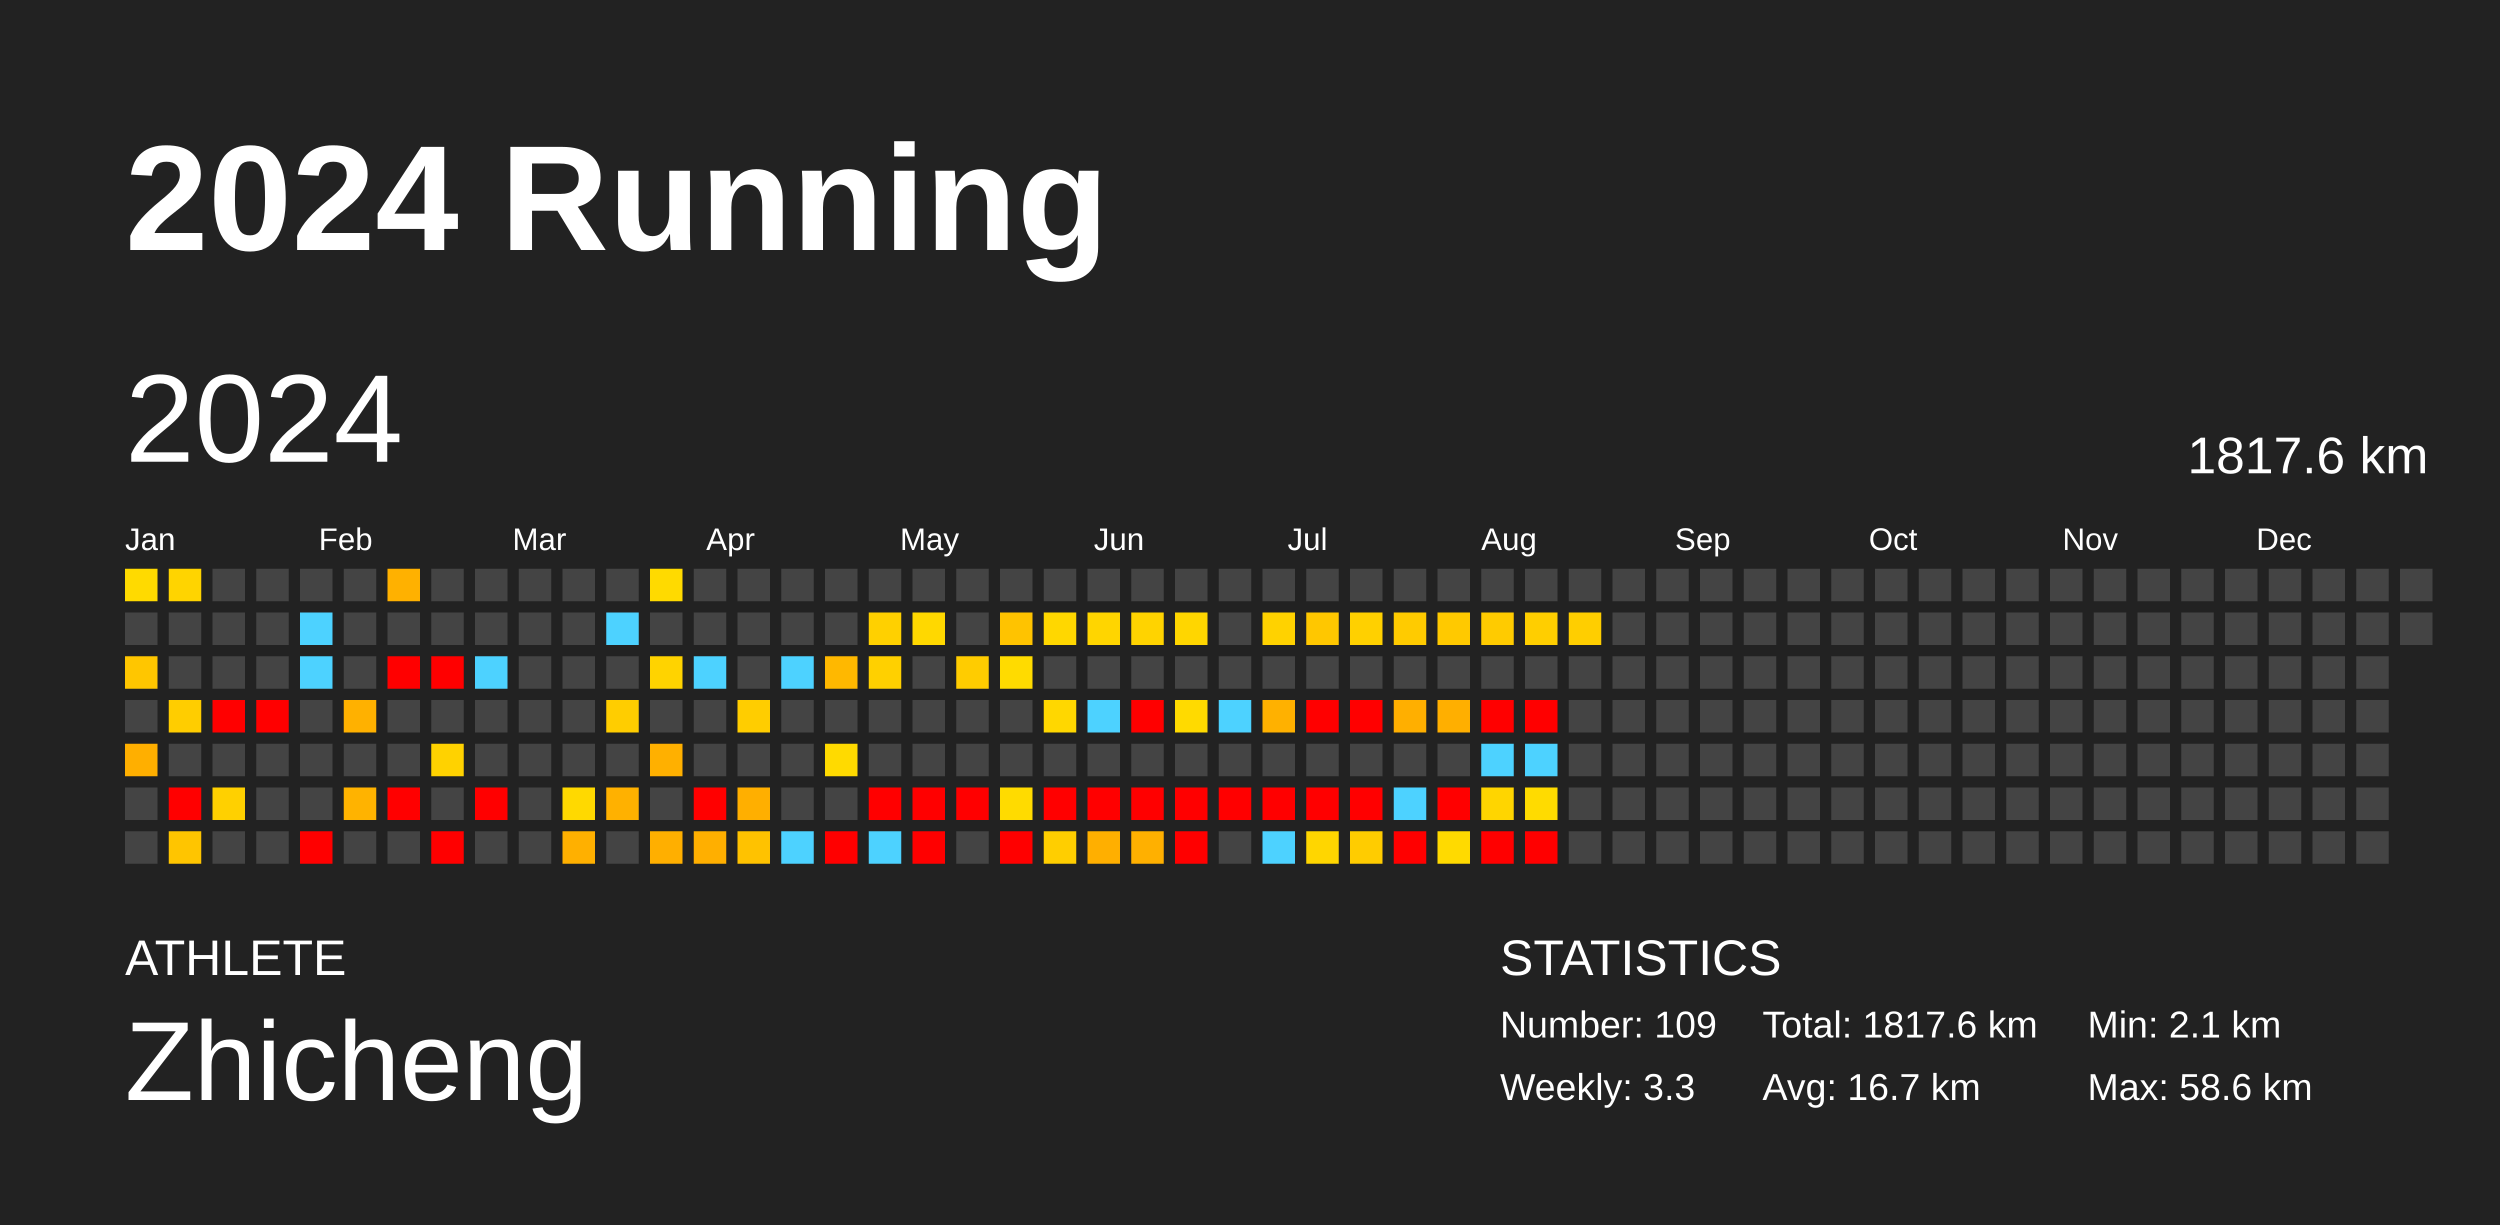
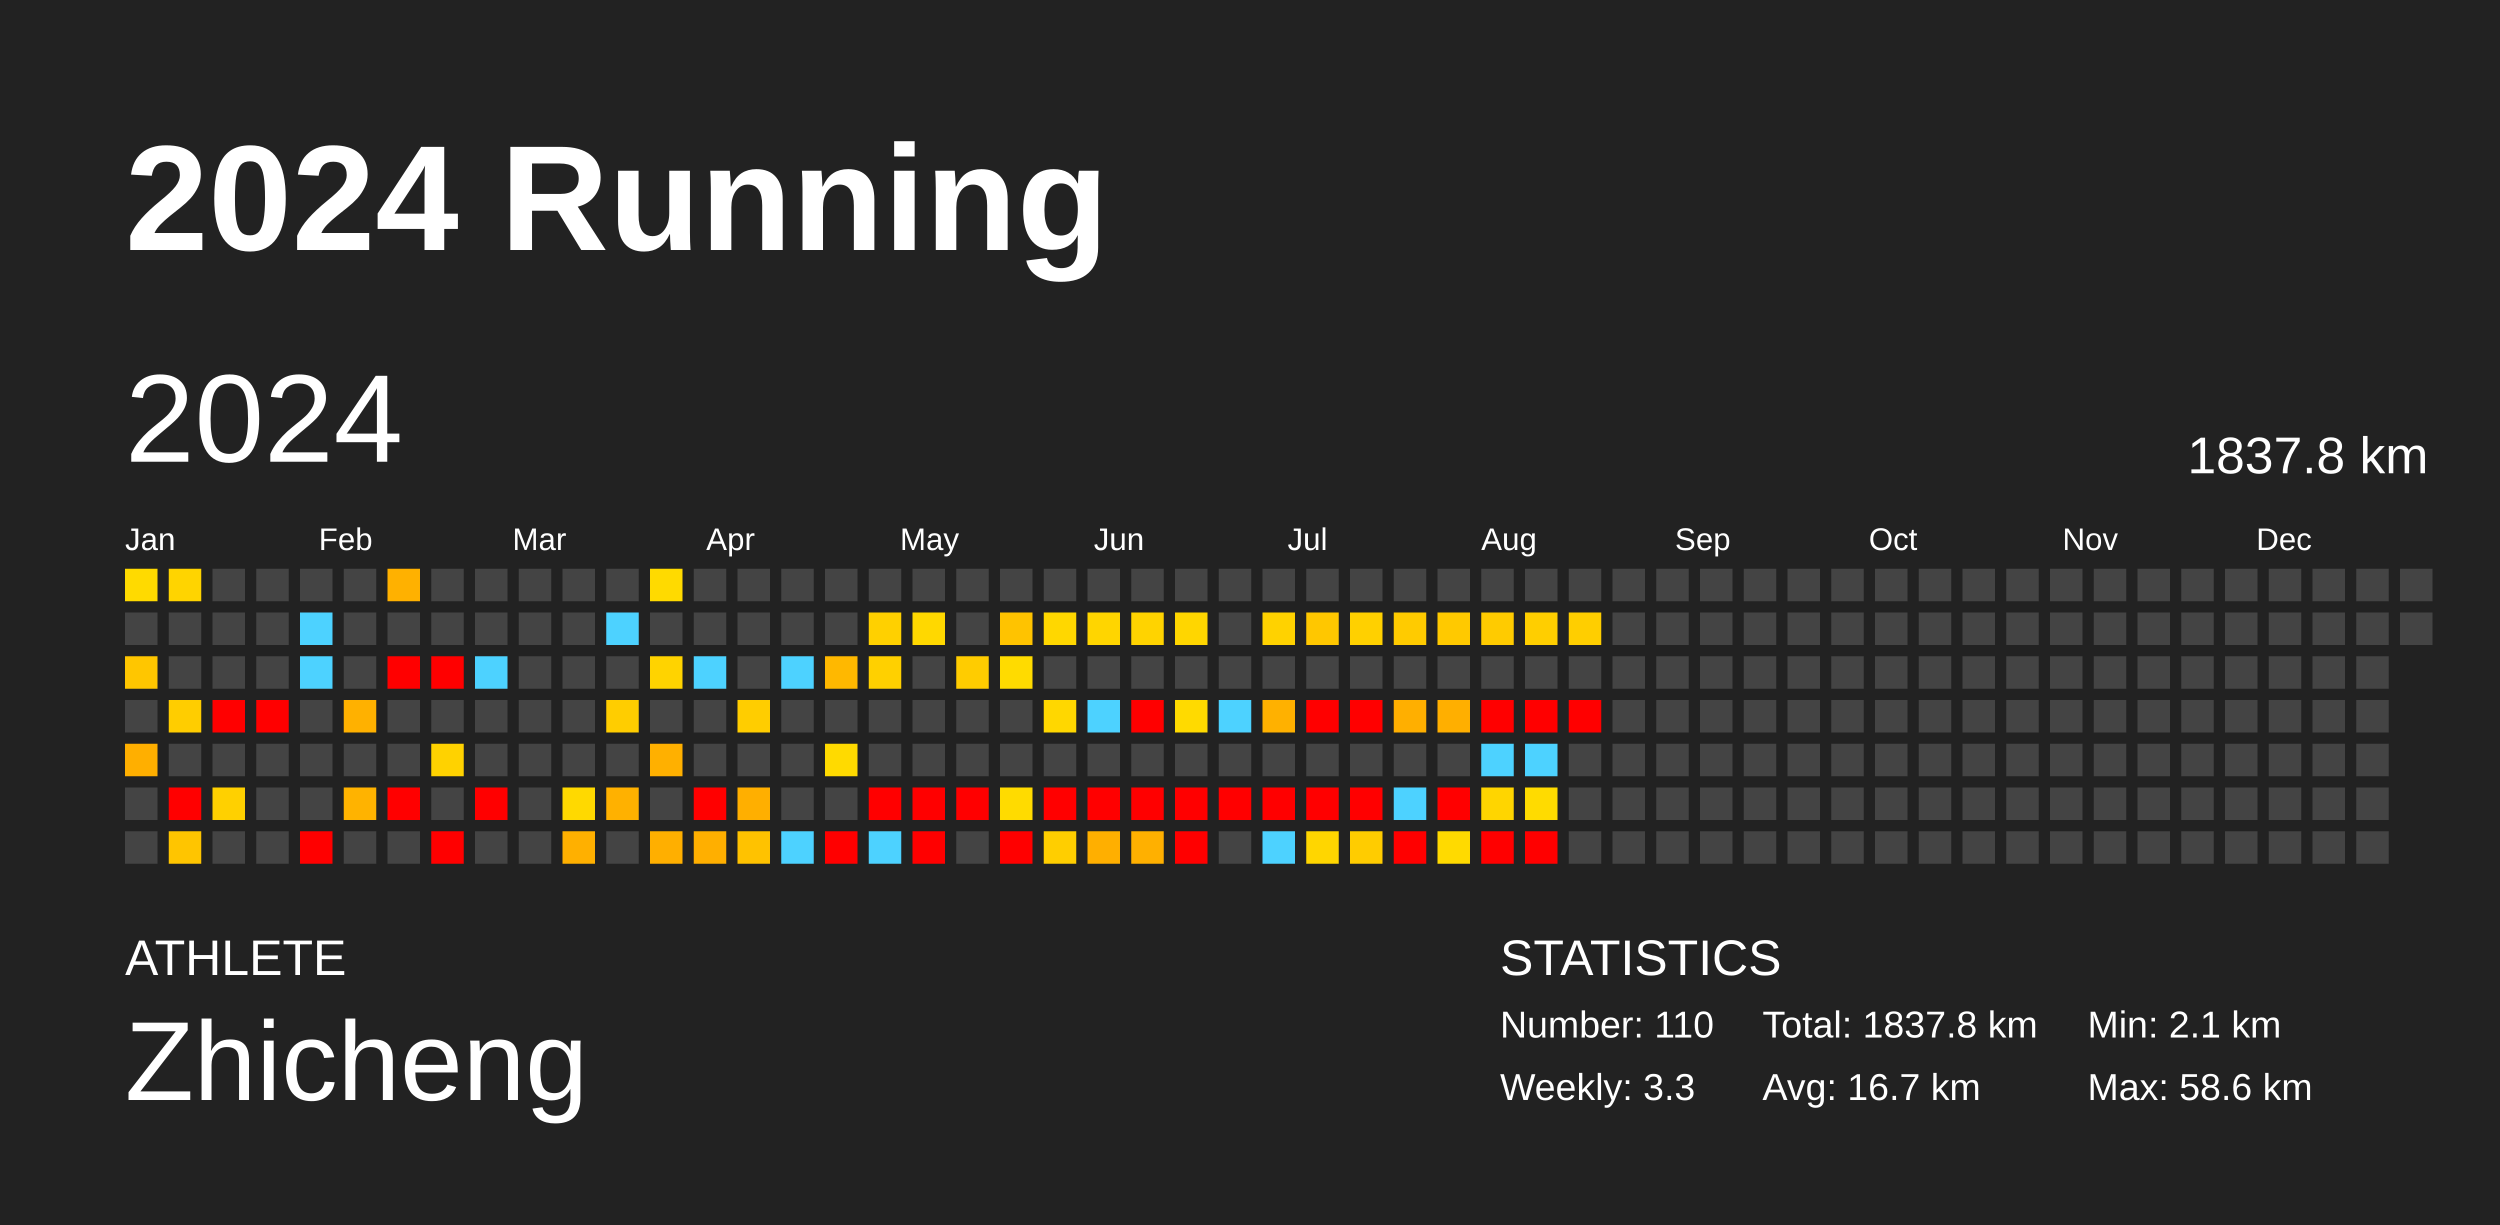
<svg xmlns="http://www.w3.org/2000/svg" baseProfile="full" height="98mm" version="1.1" viewBox="0,0,200,98" width="200mm">
  <defs />
  <rect fill="#222222" height="98" width="200" x="0" y="0" />
  <text fill="#FFFFFF" style="font-size:12px; font-family:Arial; font-weight:bold;" x="10" y="20">2024 Running</text>
  <text fill="#FFFFFF" style="font-size:4px; font-family:Arial" x="10" y="78">ATHLETE</text>
  <text fill="#FFFFFF" style="font-size:9px; font-family:Arial" x="10" y="88">Zhicheng</text>
  <text fill="#FFFFFF" style="font-size:4px; font-family:Arial" x="120" y="78">STATISTICS</text>
-   <text fill="#FFFFFF" style="font-size:3px; font-family:Arial" x="120" y="83">Number: 109</text>
+   <text fill="#FFFFFF" style="font-size:3px; font-family:Arial" x="120" y="83">Number: 110</text>
  <text fill="#FFFFFF" style="font-size:3px; font-family:Arial" x="120" y="88">Weekly: 3.3</text>
-   <text fill="#FFFFFF" style="font-size:3px; font-family:Arial" x="141" y="83">Total: 1817.6 km</text>
+   <text fill="#FFFFFF" style="font-size:3px; font-family:Arial" x="141" y="83">Total: 1837.8 km</text>
  <text fill="#FFFFFF" style="font-size:3px; font-family:Arial" x="141" y="88">Avg: 16.7 km</text>
  <text fill="#FFFFFF" style="font-size:3px; font-family:Arial" x="167" y="83">Min: 2.1 km</text>
  <text fill="#FFFFFF" style="font-size:3px; font-family:Arial" x="167" y="88">Max: 58.6 km</text>
  <text dominant-baseline="hanging" fill="#FFFFFF" style="font-size:10.0px; font-family:Arial;" x="10" y="30">2024</text>
-   <text dominant-baseline="hanging" fill="#FFFFFF" style="font-size:4.125px; font-family:Arial;" x="175" y="35">1817.6 km</text>
+   <text dominant-baseline="hanging" fill="#FFFFFF" style="font-size:4.125px; font-family:Arial;" x="175" y="35">1837.8 km</text>
  <text fill="#FFFFFF" style="font-size:2.5px; font-family:Arial" x="10.0" y="44">Jan</text>
  <text fill="#FFFFFF" style="font-size:2.5px; font-family:Arial" x="25.5" y="44">Feb</text>
  <text fill="#FFFFFF" style="font-size:2.5px; font-family:Arial" x="41.0" y="44">Mar</text>
  <text fill="#FFFFFF" style="font-size:2.5px; font-family:Arial" x="56.5" y="44">Apr</text>
  <text fill="#FFFFFF" style="font-size:2.5px; font-family:Arial" x="72.0" y="44">May</text>
  <text fill="#FFFFFF" style="font-size:2.5px; font-family:Arial" x="87.5" y="44">Jun</text>
  <text fill="#FFFFFF" style="font-size:2.5px; font-family:Arial" x="103.0" y="44">Jul</text>
  <text fill="#FFFFFF" style="font-size:2.5px; font-family:Arial" x="118.5" y="44">Aug</text>
  <text fill="#FFFFFF" style="font-size:2.5px; font-family:Arial" x="134.0" y="44">Sep</text>
  <text fill="#FFFFFF" style="font-size:2.5px; font-family:Arial" x="149.5" y="44">Oct</text>
  <text fill="#FFFFFF" style="font-size:2.5px; font-family:Arial" x="165.0" y="44">Nov</text>
  <text fill="#FFFFFF" style="font-size:2.5px; font-family:Arial" x="180.5" y="44">Dec</text>
  <rect fill="#ffda00" height="2.6" width="2.6" x="10.0" y="45.5" />
  <rect fill="#444444" height="2.6" width="2.6" x="10.0" y="49.0" />
  <rect fill="#ffc600" height="2.6" width="2.6" x="10.0" y="52.5" />
  <rect fill="#444444" height="2.6" width="2.6" x="10.0" y="56.0" />
  <rect fill="#ffaf00" height="2.6" width="2.6" x="10.0" y="59.5" />
  <rect fill="#444444" height="2.6" width="2.6" x="10.0" y="63.0" />
  <rect fill="#444444" height="2.6" width="2.6" x="10.0" y="66.5" />
  <rect fill="#ffd400" height="2.6" width="2.6" x="13.5" y="45.5" />
  <rect fill="#444444" height="2.6" width="2.6" x="13.5" y="49.0" />
  <rect fill="#444444" height="2.6" width="2.6" x="13.5" y="52.5" />
  <rect fill="#ffcd00" height="2.6" width="2.6" x="13.5" y="56.0" />
  <rect fill="#444444" height="2.6" width="2.6" x="13.5" y="59.5" />
  <rect fill="red" height="2.6" width="2.6" x="13.5" y="63.0" />
  <rect fill="#ffc500" height="2.6" width="2.6" x="13.5" y="66.5" />
  <rect fill="#444444" height="2.6" width="2.6" x="17.0" y="45.5" />
  <rect fill="#444444" height="2.6" width="2.6" x="17.0" y="49.0" />
  <rect fill="#444444" height="2.6" width="2.6" x="17.0" y="52.5" />
  <rect fill="red" height="2.6" width="2.6" x="17.0" y="56.0" />
  <rect fill="#444444" height="2.6" width="2.6" x="17.0" y="59.5" />
  <rect fill="#ffd000" height="2.6" width="2.6" x="17.0" y="63.0" />
  <rect fill="#444444" height="2.6" width="2.6" x="17.0" y="66.5" />
  <rect fill="#444444" height="2.6" width="2.6" x="20.5" y="45.5" />
  <rect fill="#444444" height="2.6" width="2.6" x="20.5" y="49.0" />
  <rect fill="#444444" height="2.6" width="2.6" x="20.5" y="52.5" />
  <rect fill="red" height="2.6" width="2.6" x="20.5" y="56.0" />
  <rect fill="#444444" height="2.6" width="2.6" x="20.5" y="59.5" />
  <rect fill="#444444" height="2.6" width="2.6" x="20.5" y="63.0" />
  <rect fill="#444444" height="2.6" width="2.6" x="20.5" y="66.5" />
  <rect fill="#444444" height="2.6" width="2.6" x="24.0" y="45.5" />
  <rect fill="#4dd2ff" height="2.6" width="2.6" x="24.0" y="49.0" />
  <rect fill="#4dd2ff" height="2.6" width="2.6" x="24.0" y="52.5" />
  <rect fill="#444444" height="2.6" width="2.6" x="24.0" y="56.0" />
  <rect fill="#444444" height="2.6" width="2.6" x="24.0" y="59.5" />
  <rect fill="#444444" height="2.6" width="2.6" x="24.0" y="63.0" />
  <rect fill="red" height="2.6" width="2.6" x="24.0" y="66.5" />
  <rect fill="#444444" height="2.6" width="2.6" x="27.5" y="45.5" />
  <rect fill="#444444" height="2.6" width="2.6" x="27.5" y="49.0" />
  <rect fill="#444444" height="2.6" width="2.6" x="27.5" y="52.5" />
  <rect fill="#ffb100" height="2.6" width="2.6" x="27.5" y="56.0" />
  <rect fill="#444444" height="2.6" width="2.6" x="27.5" y="59.5" />
  <rect fill="#ffb300" height="2.6" width="2.6" x="27.5" y="63.0" />
  <rect fill="#444444" height="2.6" width="2.6" x="27.5" y="66.5" />
  <rect fill="#ffb100" height="2.6" width="2.6" x="31.0" y="45.5" />
  <rect fill="#444444" height="2.6" width="2.6" x="31.0" y="49.0" />
  <rect fill="red" height="2.6" width="2.6" x="31.0" y="52.5" />
  <rect fill="#444444" height="2.6" width="2.6" x="31.0" y="56.0" />
  <rect fill="#444444" height="2.6" width="2.6" x="31.0" y="59.5" />
  <rect fill="red" height="2.6" width="2.6" x="31.0" y="63.0" />
  <rect fill="#444444" height="2.6" width="2.6" x="31.0" y="66.5" />
  <rect fill="#444444" height="2.6" width="2.6" x="34.5" y="45.5" />
  <rect fill="#444444" height="2.6" width="2.6" x="34.5" y="49.0" />
  <rect fill="red" height="2.6" width="2.6" x="34.5" y="52.5" />
  <rect fill="#444444" height="2.6" width="2.6" x="34.5" y="56.0" />
  <rect fill="#ffd200" height="2.6" width="2.6" x="34.5" y="59.5" />
  <rect fill="#444444" height="2.6" width="2.6" x="34.5" y="63.0" />
  <rect fill="red" height="2.6" width="2.6" x="34.5" y="66.5" />
  <rect fill="#444444" height="2.6" width="2.6" x="38.0" y="45.5" />
  <rect fill="#444444" height="2.6" width="2.6" x="38.0" y="49.0" />
  <rect fill="#4dd2ff" height="2.6" width="2.6" x="38.0" y="52.5" />
  <rect fill="#444444" height="2.6" width="2.6" x="38.0" y="56.0" />
  <rect fill="#444444" height="2.6" width="2.6" x="38.0" y="59.5" />
  <rect fill="red" height="2.6" width="2.6" x="38.0" y="63.0" />
  <rect fill="#444444" height="2.6" width="2.6" x="38.0" y="66.5" />
  <rect fill="#444444" height="2.6" width="2.6" x="41.5" y="45.5" />
  <rect fill="#444444" height="2.6" width="2.6" x="41.5" y="49.0" />
  <rect fill="#444444" height="2.6" width="2.6" x="41.5" y="52.5" />
  <rect fill="#444444" height="2.6" width="2.6" x="41.5" y="56.0" />
  <rect fill="#444444" height="2.6" width="2.6" x="41.5" y="59.5" />
  <rect fill="#444444" height="2.6" width="2.6" x="41.5" y="63.0" />
  <rect fill="#444444" height="2.6" width="2.6" x="41.5" y="66.5" />
  <rect fill="#444444" height="2.6" width="2.6" x="45.0" y="45.5" />
  <rect fill="#444444" height="2.6" width="2.6" x="45.0" y="49.0" />
  <rect fill="#444444" height="2.6" width="2.6" x="45.0" y="52.5" />
  <rect fill="#444444" height="2.6" width="2.6" x="45.0" y="56.0" />
  <rect fill="#444444" height="2.6" width="2.6" x="45.0" y="59.5" />
  <rect fill="#ffd900" height="2.6" width="2.6" x="45.0" y="63.0" />
  <rect fill="#ffb000" height="2.6" width="2.6" x="45.0" y="66.5" />
  <rect fill="#444444" height="2.6" width="2.6" x="48.5" y="45.5" />
  <rect fill="#4dd2ff" height="2.6" width="2.6" x="48.5" y="49.0" />
  <rect fill="#444444" height="2.6" width="2.6" x="48.5" y="52.5" />
  <rect fill="#ffcd00" height="2.6" width="2.6" x="48.5" y="56.0" />
  <rect fill="#444444" height="2.6" width="2.6" x="48.5" y="59.5" />
  <rect fill="#ffb100" height="2.6" width="2.6" x="48.5" y="63.0" />
  <rect fill="#444444" height="2.6" width="2.6" x="48.5" y="66.5" />
  <rect fill="#ffda00" height="2.6" width="2.6" x="52.0" y="45.5" />
  <rect fill="#444444" height="2.6" width="2.6" x="52.0" y="49.0" />
  <rect fill="#ffd300" height="2.6" width="2.6" x="52.0" y="52.5" />
  <rect fill="#444444" height="2.6" width="2.6" x="52.0" y="56.0" />
  <rect fill="#ffb000" height="2.6" width="2.6" x="52.0" y="59.5" />
  <rect fill="#444444" height="2.6" width="2.6" x="52.0" y="63.0" />
  <rect fill="#ffaf00" height="2.6" width="2.6" x="52.0" y="66.5" />
  <rect fill="#444444" height="2.6" width="2.6" x="55.5" y="45.5" />
  <rect fill="#444444" height="2.6" width="2.6" x="55.5" y="49.0" />
  <rect fill="#4dd2ff" height="2.6" width="2.6" x="55.5" y="52.5" />
  <rect fill="#444444" height="2.6" width="2.6" x="55.5" y="56.0" />
  <rect fill="#444444" height="2.6" width="2.6" x="55.5" y="59.5" />
  <rect fill="red" height="2.6" width="2.6" x="55.5" y="63.0" />
  <rect fill="#ffaf00" height="2.6" width="2.6" x="55.5" y="66.5" />
  <rect fill="#444444" height="2.6" width="2.6" x="59.0" y="45.5" />
  <rect fill="#444444" height="2.6" width="2.6" x="59.0" y="49.0" />
  <rect fill="#444444" height="2.6" width="2.6" x="59.0" y="52.5" />
  <rect fill="#ffcd00" height="2.6" width="2.6" x="59.0" y="56.0" />
  <rect fill="#444444" height="2.6" width="2.6" x="59.0" y="59.5" />
  <rect fill="#ffaf00" height="2.6" width="2.6" x="59.0" y="63.0" />
  <rect fill="#ffc200" height="2.6" width="2.6" x="59.0" y="66.5" />
  <rect fill="#444444" height="2.6" width="2.6" x="62.5" y="45.5" />
  <rect fill="#444444" height="2.6" width="2.6" x="62.5" y="49.0" />
  <rect fill="#4dd2ff" height="2.6" width="2.6" x="62.5" y="52.5" />
  <rect fill="#444444" height="2.6" width="2.6" x="62.5" y="56.0" />
  <rect fill="#444444" height="2.6" width="2.6" x="62.5" y="59.5" />
  <rect fill="#444444" height="2.6" width="2.6" x="62.5" y="63.0" />
  <rect fill="#4dd2ff" height="2.6" width="2.6" x="62.5" y="66.5" />
  <rect fill="#444444" height="2.6" width="2.6" x="66.0" y="45.5" />
  <rect fill="#444444" height="2.6" width="2.6" x="66.0" y="49.0" />
  <rect fill="#ffb800" height="2.6" width="2.6" x="66.0" y="52.5" />
  <rect fill="#444444" height="2.6" width="2.6" x="66.0" y="56.0" />
  <rect fill="#ffda00" height="2.6" width="2.6" x="66.0" y="59.5" />
  <rect fill="#444444" height="2.6" width="2.6" x="66.0" y="63.0" />
  <rect fill="red" height="2.6" width="2.6" x="66.0" y="66.5" />
  <rect fill="#444444" height="2.6" width="2.6" x="69.5" y="45.5" />
  <rect fill="#ffd000" height="2.6" width="2.6" x="69.5" y="49.0" />
  <rect fill="#ffd000" height="2.6" width="2.6" x="69.5" y="52.5" />
  <rect fill="#444444" height="2.6" width="2.6" x="69.5" y="56.0" />
  <rect fill="#444444" height="2.6" width="2.6" x="69.5" y="59.5" />
  <rect fill="red" height="2.6" width="2.6" x="69.5" y="63.0" />
  <rect fill="#4dd2ff" height="2.6" width="2.6" x="69.5" y="66.5" />
  <rect fill="#444444" height="2.6" width="2.6" x="73.0" y="45.5" />
  <rect fill="#ffd800" height="2.6" width="2.6" x="73.0" y="49.0" />
  <rect fill="#444444" height="2.6" width="2.6" x="73.0" y="52.5" />
  <rect fill="#444444" height="2.6" width="2.6" x="73.0" y="56.0" />
  <rect fill="#444444" height="2.6" width="2.6" x="73.0" y="59.5" />
  <rect fill="red" height="2.6" width="2.6" x="73.0" y="63.0" />
  <rect fill="red" height="2.6" width="2.6" x="73.0" y="66.5" />
  <rect fill="#444444" height="2.6" width="2.6" x="76.5" y="45.5" />
  <rect fill="#444444" height="2.6" width="2.6" x="76.5" y="49.0" />
  <rect fill="#ffcc00" height="2.6" width="2.6" x="76.5" y="52.5" />
  <rect fill="#444444" height="2.6" width="2.6" x="76.5" y="56.0" />
  <rect fill="#444444" height="2.6" width="2.6" x="76.5" y="59.5" />
  <rect fill="red" height="2.6" width="2.6" x="76.5" y="63.0" />
  <rect fill="#444444" height="2.6" width="2.6" x="76.5" y="66.5" />
  <rect fill="#444444" height="2.6" width="2.6" x="80.0" y="45.5" />
  <rect fill="#ffc300" height="2.6" width="2.6" x="80.0" y="49.0" />
  <rect fill="#ffdb00" height="2.6" width="2.6" x="80.0" y="52.5" />
  <rect fill="#444444" height="2.6" width="2.6" x="80.0" y="56.0" />
  <rect fill="#444444" height="2.6" width="2.6" x="80.0" y="59.5" />
  <rect fill="#ffdb00" height="2.6" width="2.6" x="80.0" y="63.0" />
  <rect fill="red" height="2.6" width="2.6" x="80.0" y="66.5" />
  <rect fill="#444444" height="2.6" width="2.6" x="83.5" y="45.5" />
  <rect fill="#ffd700" height="2.6" width="2.6" x="83.5" y="49.0" />
  <rect fill="#444444" height="2.6" width="2.6" x="83.5" y="52.5" />
  <rect fill="#ffd700" height="2.6" width="2.6" x="83.5" y="56.0" />
  <rect fill="#444444" height="2.6" width="2.6" x="83.5" y="59.5" />
  <rect fill="red" height="2.6" width="2.6" x="83.5" y="63.0" />
  <rect fill="#ffce00" height="2.6" width="2.6" x="83.5" y="66.5" />
  <rect fill="#444444" height="2.6" width="2.6" x="87.0" y="45.5" />
  <rect fill="#ffd500" height="2.6" width="2.6" x="87.0" y="49.0" />
  <rect fill="#444444" height="2.6" width="2.6" x="87.0" y="52.5" />
  <rect fill="#4dd2ff" height="2.6" width="2.6" x="87.0" y="56.0" />
  <rect fill="#444444" height="2.6" width="2.6" x="87.0" y="59.5" />
  <rect fill="red" height="2.6" width="2.6" x="87.0" y="63.0" />
  <rect fill="#ffaf00" height="2.6" width="2.6" x="87.0" y="66.5" />
  <rect fill="#444444" height="2.6" width="2.6" x="90.5" y="45.5" />
  <rect fill="#ffd300" height="2.6" width="2.6" x="90.5" y="49.0" />
  <rect fill="#444444" height="2.6" width="2.6" x="90.5" y="52.5" />
  <rect fill="red" height="2.6" width="2.6" x="90.5" y="56.0" />
  <rect fill="#444444" height="2.6" width="2.6" x="90.5" y="59.5" />
  <rect fill="red" height="2.6" width="2.6" x="90.5" y="63.0" />
  <rect fill="#ffb000" height="2.6" width="2.6" x="90.5" y="66.5" />
  <rect fill="#444444" height="2.6" width="2.6" x="94.0" y="45.5" />
  <rect fill="#ffd600" height="2.6" width="2.6" x="94.0" y="49.0" />
  <rect fill="#444444" height="2.6" width="2.6" x="94.0" y="52.5" />
  <rect fill="#ffda00" height="2.6" width="2.6" x="94.0" y="56.0" />
  <rect fill="#444444" height="2.6" width="2.6" x="94.0" y="59.5" />
  <rect fill="red" height="2.6" width="2.6" x="94.0" y="63.0" />
  <rect fill="red" height="2.6" width="2.6" x="94.0" y="66.5" />
  <rect fill="#444444" height="2.6" width="2.6" x="97.5" y="45.5" />
  <rect fill="#444444" height="2.6" width="2.6" x="97.5" y="49.0" />
  <rect fill="#444444" height="2.6" width="2.6" x="97.5" y="52.5" />
  <rect fill="#4dd2ff" height="2.6" width="2.6" x="97.5" y="56.0" />
  <rect fill="#444444" height="2.6" width="2.6" x="97.5" y="59.5" />
  <rect fill="red" height="2.6" width="2.6" x="97.5" y="63.0" />
  <rect fill="#444444" height="2.6" width="2.6" x="97.5" y="66.5" />
  <rect fill="#444444" height="2.6" width="2.6" x="101.0" y="45.5" />
  <rect fill="#ffd200" height="2.6" width="2.6" x="101.0" y="49.0" />
  <rect fill="#444444" height="2.6" width="2.6" x="101.0" y="52.5" />
  <rect fill="#ffb100" height="2.6" width="2.6" x="101.0" y="56.0" />
  <rect fill="#444444" height="2.6" width="2.6" x="101.0" y="59.5" />
  <rect fill="red" height="2.6" width="2.6" x="101.0" y="63.0" />
  <rect fill="#4dd2ff" height="2.6" width="2.6" x="101.0" y="66.5" />
  <rect fill="#444444" height="2.6" width="2.6" x="104.5" y="45.5" />
  <rect fill="#ffc700" height="2.6" width="2.6" x="104.5" y="49.0" />
  <rect fill="#444444" height="2.6" width="2.6" x="104.5" y="52.5" />
  <rect fill="red" height="2.6" width="2.6" x="104.5" y="56.0" />
  <rect fill="#444444" height="2.6" width="2.6" x="104.5" y="59.5" />
  <rect fill="red" height="2.6" width="2.6" x="104.5" y="63.0" />
  <rect fill="#ffd600" height="2.6" width="2.6" x="104.5" y="66.5" />
  <rect fill="#444444" height="2.6" width="2.6" x="108.0" y="45.5" />
  <rect fill="#ffd000" height="2.6" width="2.6" x="108.0" y="49.0" />
  <rect fill="#444444" height="2.6" width="2.6" x="108.0" y="52.5" />
  <rect fill="red" height="2.6" width="2.6" x="108.0" y="56.0" />
  <rect fill="#444444" height="2.6" width="2.6" x="108.0" y="59.5" />
  <rect fill="red" height="2.6" width="2.6" x="108.0" y="63.0" />
  <rect fill="#ffcc00" height="2.6" width="2.6" x="108.0" y="66.5" />
  <rect fill="#444444" height="2.6" width="2.6" x="111.5" y="45.5" />
  <rect fill="#ffcb00" height="2.6" width="2.6" x="111.5" y="49.0" />
  <rect fill="#444444" height="2.6" width="2.6" x="111.5" y="52.5" />
  <rect fill="#ffaf00" height="2.6" width="2.6" x="111.5" y="56.0" />
  <rect fill="#444444" height="2.6" width="2.6" x="111.5" y="59.5" />
  <rect fill="#4dd2ff" height="2.6" width="2.6" x="111.5" y="63.0" />
  <rect fill="red" height="2.6" width="2.6" x="111.5" y="66.5" />
  <rect fill="#444444" height="2.6" width="2.6" x="115.0" y="45.5" />
  <rect fill="#ffc900" height="2.6" width="2.6" x="115.0" y="49.0" />
  <rect fill="#444444" height="2.6" width="2.6" x="115.0" y="52.5" />
  <rect fill="#ffaf00" height="2.6" width="2.6" x="115.0" y="56.0" />
  <rect fill="#444444" height="2.6" width="2.6" x="115.0" y="59.5" />
  <rect fill="red" height="2.6" width="2.6" x="115.0" y="63.0" />
  <rect fill="#ffda00" height="2.6" width="2.6" x="115.0" y="66.5" />
  <rect fill="#444444" height="2.6" width="2.6" x="118.5" y="45.5" />
  <rect fill="#ffcb00" height="2.6" width="2.6" x="118.5" y="49.0" />
  <rect fill="#444444" height="2.6" width="2.6" x="118.5" y="52.5" />
  <rect fill="red" height="2.6" width="2.6" x="118.5" y="56.0" />
  <rect fill="#4dd2ff" height="2.6" width="2.6" x="118.5" y="59.5" />
  <rect fill="#ffd500" height="2.6" width="2.6" x="118.5" y="63.0" />
  <rect fill="red" height="2.6" width="2.6" x="118.5" y="66.5" />
  <rect fill="#444444" height="2.6" width="2.6" x="122.0" y="45.5" />
  <rect fill="#ffce00" height="2.6" width="2.6" x="122.0" y="49.0" />
  <rect fill="#444444" height="2.6" width="2.6" x="122.0" y="52.5" />
  <rect fill="red" height="2.6" width="2.6" x="122.0" y="56.0" />
  <rect fill="#4dd2ff" height="2.6" width="2.6" x="122.0" y="59.5" />
  <rect fill="#ffdb00" height="2.6" width="2.6" x="122.0" y="63.0" />
  <rect fill="red" height="2.6" width="2.6" x="122.0" y="66.5" />
  <rect fill="#444444" height="2.6" width="2.6" x="125.5" y="45.5" />
  <rect fill="#ffce00" height="2.6" width="2.6" x="125.5" y="49.0" />
  <rect fill="#444444" height="2.6" width="2.6" x="125.5" y="52.5" />
-   <rect fill="#444444" height="2.6" width="2.6" x="125.5" y="56.0" />
+   <rect fill="red" height="2.6" width="2.6" x="125.5" y="56.0" />
  <rect fill="#444444" height="2.6" width="2.6" x="125.5" y="59.5" />
  <rect fill="#444444" height="2.6" width="2.6" x="125.5" y="63.0" />
  <rect fill="#444444" height="2.6" width="2.6" x="125.5" y="66.5" />
  <rect fill="#444444" height="2.6" width="2.6" x="129.0" y="45.5" />
  <rect fill="#444444" height="2.6" width="2.6" x="129.0" y="49.0" />
  <rect fill="#444444" height="2.6" width="2.6" x="129.0" y="52.5" />
  <rect fill="#444444" height="2.6" width="2.6" x="129.0" y="56.0" />
  <rect fill="#444444" height="2.6" width="2.6" x="129.0" y="59.5" />
  <rect fill="#444444" height="2.6" width="2.6" x="129.0" y="63.0" />
  <rect fill="#444444" height="2.6" width="2.6" x="129.0" y="66.5" />
  <rect fill="#444444" height="2.6" width="2.6" x="132.5" y="45.5" />
  <rect fill="#444444" height="2.6" width="2.6" x="132.5" y="49.0" />
  <rect fill="#444444" height="2.6" width="2.6" x="132.5" y="52.5" />
  <rect fill="#444444" height="2.6" width="2.6" x="132.5" y="56.0" />
  <rect fill="#444444" height="2.6" width="2.6" x="132.5" y="59.5" />
  <rect fill="#444444" height="2.6" width="2.6" x="132.5" y="63.0" />
  <rect fill="#444444" height="2.6" width="2.6" x="132.5" y="66.5" />
  <rect fill="#444444" height="2.6" width="2.6" x="136.0" y="45.5" />
  <rect fill="#444444" height="2.6" width="2.6" x="136.0" y="49.0" />
  <rect fill="#444444" height="2.6" width="2.6" x="136.0" y="52.5" />
  <rect fill="#444444" height="2.6" width="2.6" x="136.0" y="56.0" />
  <rect fill="#444444" height="2.6" width="2.6" x="136.0" y="59.5" />
  <rect fill="#444444" height="2.6" width="2.6" x="136.0" y="63.0" />
  <rect fill="#444444" height="2.6" width="2.6" x="136.0" y="66.5" />
  <rect fill="#444444" height="2.6" width="2.6" x="139.5" y="45.5" />
  <rect fill="#444444" height="2.6" width="2.6" x="139.5" y="49.0" />
  <rect fill="#444444" height="2.6" width="2.6" x="139.5" y="52.5" />
  <rect fill="#444444" height="2.6" width="2.6" x="139.5" y="56.0" />
  <rect fill="#444444" height="2.6" width="2.6" x="139.5" y="59.5" />
  <rect fill="#444444" height="2.6" width="2.6" x="139.5" y="63.0" />
  <rect fill="#444444" height="2.6" width="2.6" x="139.5" y="66.5" />
  <rect fill="#444444" height="2.6" width="2.6" x="143.0" y="45.5" />
  <rect fill="#444444" height="2.6" width="2.6" x="143.0" y="49.0" />
  <rect fill="#444444" height="2.6" width="2.6" x="143.0" y="52.5" />
  <rect fill="#444444" height="2.6" width="2.6" x="143.0" y="56.0" />
  <rect fill="#444444" height="2.6" width="2.6" x="143.0" y="59.5" />
  <rect fill="#444444" height="2.6" width="2.6" x="143.0" y="63.0" />
  <rect fill="#444444" height="2.6" width="2.6" x="143.0" y="66.5" />
  <rect fill="#444444" height="2.6" width="2.6" x="146.5" y="45.5" />
  <rect fill="#444444" height="2.6" width="2.6" x="146.5" y="49.0" />
  <rect fill="#444444" height="2.6" width="2.6" x="146.5" y="52.5" />
  <rect fill="#444444" height="2.6" width="2.6" x="146.5" y="56.0" />
  <rect fill="#444444" height="2.6" width="2.6" x="146.5" y="59.5" />
  <rect fill="#444444" height="2.6" width="2.6" x="146.5" y="63.0" />
  <rect fill="#444444" height="2.6" width="2.6" x="146.5" y="66.5" />
  <rect fill="#444444" height="2.6" width="2.6" x="150.0" y="45.5" />
  <rect fill="#444444" height="2.6" width="2.6" x="150.0" y="49.0" />
  <rect fill="#444444" height="2.6" width="2.6" x="150.0" y="52.5" />
  <rect fill="#444444" height="2.6" width="2.6" x="150.0" y="56.0" />
  <rect fill="#444444" height="2.6" width="2.6" x="150.0" y="59.5" />
  <rect fill="#444444" height="2.6" width="2.6" x="150.0" y="63.0" />
  <rect fill="#444444" height="2.6" width="2.6" x="150.0" y="66.5" />
  <rect fill="#444444" height="2.6" width="2.6" x="153.5" y="45.5" />
  <rect fill="#444444" height="2.6" width="2.6" x="153.5" y="49.0" />
  <rect fill="#444444" height="2.6" width="2.6" x="153.5" y="52.5" />
  <rect fill="#444444" height="2.6" width="2.6" x="153.5" y="56.0" />
  <rect fill="#444444" height="2.6" width="2.6" x="153.5" y="59.5" />
  <rect fill="#444444" height="2.6" width="2.6" x="153.5" y="63.0" />
  <rect fill="#444444" height="2.6" width="2.6" x="153.5" y="66.5" />
  <rect fill="#444444" height="2.6" width="2.6" x="157.0" y="45.5" />
  <rect fill="#444444" height="2.6" width="2.6" x="157.0" y="49.0" />
  <rect fill="#444444" height="2.6" width="2.6" x="157.0" y="52.5" />
  <rect fill="#444444" height="2.6" width="2.6" x="157.0" y="56.0" />
  <rect fill="#444444" height="2.6" width="2.6" x="157.0" y="59.5" />
  <rect fill="#444444" height="2.6" width="2.6" x="157.0" y="63.0" />
  <rect fill="#444444" height="2.6" width="2.6" x="157.0" y="66.5" />
  <rect fill="#444444" height="2.6" width="2.6" x="160.5" y="45.5" />
  <rect fill="#444444" height="2.6" width="2.6" x="160.5" y="49.0" />
  <rect fill="#444444" height="2.6" width="2.6" x="160.5" y="52.5" />
  <rect fill="#444444" height="2.6" width="2.6" x="160.5" y="56.0" />
  <rect fill="#444444" height="2.6" width="2.6" x="160.5" y="59.5" />
  <rect fill="#444444" height="2.6" width="2.6" x="160.5" y="63.0" />
  <rect fill="#444444" height="2.6" width="2.6" x="160.5" y="66.5" />
  <rect fill="#444444" height="2.6" width="2.6" x="164.0" y="45.5" />
  <rect fill="#444444" height="2.6" width="2.6" x="164.0" y="49.0" />
  <rect fill="#444444" height="2.6" width="2.6" x="164.0" y="52.5" />
  <rect fill="#444444" height="2.6" width="2.6" x="164.0" y="56.0" />
  <rect fill="#444444" height="2.6" width="2.6" x="164.0" y="59.5" />
  <rect fill="#444444" height="2.6" width="2.6" x="164.0" y="63.0" />
  <rect fill="#444444" height="2.6" width="2.6" x="164.0" y="66.5" />
  <rect fill="#444444" height="2.6" width="2.6" x="167.5" y="45.5" />
  <rect fill="#444444" height="2.6" width="2.6" x="167.5" y="49.0" />
  <rect fill="#444444" height="2.6" width="2.6" x="167.5" y="52.5" />
  <rect fill="#444444" height="2.6" width="2.6" x="167.5" y="56.0" />
  <rect fill="#444444" height="2.6" width="2.6" x="167.5" y="59.5" />
  <rect fill="#444444" height="2.6" width="2.6" x="167.5" y="63.0" />
  <rect fill="#444444" height="2.6" width="2.6" x="167.5" y="66.5" />
  <rect fill="#444444" height="2.6" width="2.6" x="171.0" y="45.5" />
  <rect fill="#444444" height="2.6" width="2.6" x="171.0" y="49.0" />
  <rect fill="#444444" height="2.6" width="2.6" x="171.0" y="52.5" />
  <rect fill="#444444" height="2.6" width="2.6" x="171.0" y="56.0" />
  <rect fill="#444444" height="2.6" width="2.6" x="171.0" y="59.5" />
  <rect fill="#444444" height="2.6" width="2.6" x="171.0" y="63.0" />
  <rect fill="#444444" height="2.6" width="2.6" x="171.0" y="66.5" />
  <rect fill="#444444" height="2.6" width="2.6" x="174.5" y="45.5" />
  <rect fill="#444444" height="2.6" width="2.6" x="174.5" y="49.0" />
  <rect fill="#444444" height="2.6" width="2.6" x="174.5" y="52.5" />
  <rect fill="#444444" height="2.6" width="2.6" x="174.5" y="56.0" />
  <rect fill="#444444" height="2.6" width="2.6" x="174.5" y="59.5" />
  <rect fill="#444444" height="2.6" width="2.6" x="174.5" y="63.0" />
  <rect fill="#444444" height="2.6" width="2.6" x="174.5" y="66.5" />
  <rect fill="#444444" height="2.6" width="2.6" x="178.0" y="45.5" />
  <rect fill="#444444" height="2.6" width="2.6" x="178.0" y="49.0" />
  <rect fill="#444444" height="2.6" width="2.6" x="178.0" y="52.5" />
  <rect fill="#444444" height="2.6" width="2.6" x="178.0" y="56.0" />
  <rect fill="#444444" height="2.6" width="2.6" x="178.0" y="59.5" />
  <rect fill="#444444" height="2.6" width="2.6" x="178.0" y="63.0" />
  <rect fill="#444444" height="2.6" width="2.6" x="178.0" y="66.5" />
  <rect fill="#444444" height="2.6" width="2.6" x="181.5" y="45.5" />
  <rect fill="#444444" height="2.6" width="2.6" x="181.5" y="49.0" />
  <rect fill="#444444" height="2.6" width="2.6" x="181.5" y="52.5" />
  <rect fill="#444444" height="2.6" width="2.6" x="181.5" y="56.0" />
  <rect fill="#444444" height="2.6" width="2.6" x="181.5" y="59.5" />
  <rect fill="#444444" height="2.6" width="2.6" x="181.5" y="63.0" />
  <rect fill="#444444" height="2.6" width="2.6" x="181.5" y="66.5" />
  <rect fill="#444444" height="2.6" width="2.6" x="185.0" y="45.5" />
  <rect fill="#444444" height="2.6" width="2.6" x="185.0" y="49.0" />
  <rect fill="#444444" height="2.6" width="2.6" x="185.0" y="52.5" />
  <rect fill="#444444" height="2.6" width="2.6" x="185.0" y="56.0" />
  <rect fill="#444444" height="2.6" width="2.6" x="185.0" y="59.5" />
  <rect fill="#444444" height="2.6" width="2.6" x="185.0" y="63.0" />
  <rect fill="#444444" height="2.6" width="2.6" x="185.0" y="66.5" />
  <rect fill="#444444" height="2.6" width="2.6" x="188.5" y="45.5" />
  <rect fill="#444444" height="2.6" width="2.6" x="188.5" y="49.0" />
  <rect fill="#444444" height="2.6" width="2.6" x="188.5" y="52.5" />
  <rect fill="#444444" height="2.6" width="2.6" x="188.5" y="56.0" />
  <rect fill="#444444" height="2.6" width="2.6" x="188.5" y="59.5" />
  <rect fill="#444444" height="2.6" width="2.6" x="188.5" y="63.0" />
  <rect fill="#444444" height="2.6" width="2.6" x="188.5" y="66.5" />
  <rect fill="#444444" height="2.6" width="2.6" x="192.0" y="45.5" />
  <rect fill="#444444" height="2.6" width="2.6" x="192.0" y="49.0" />
</svg>
